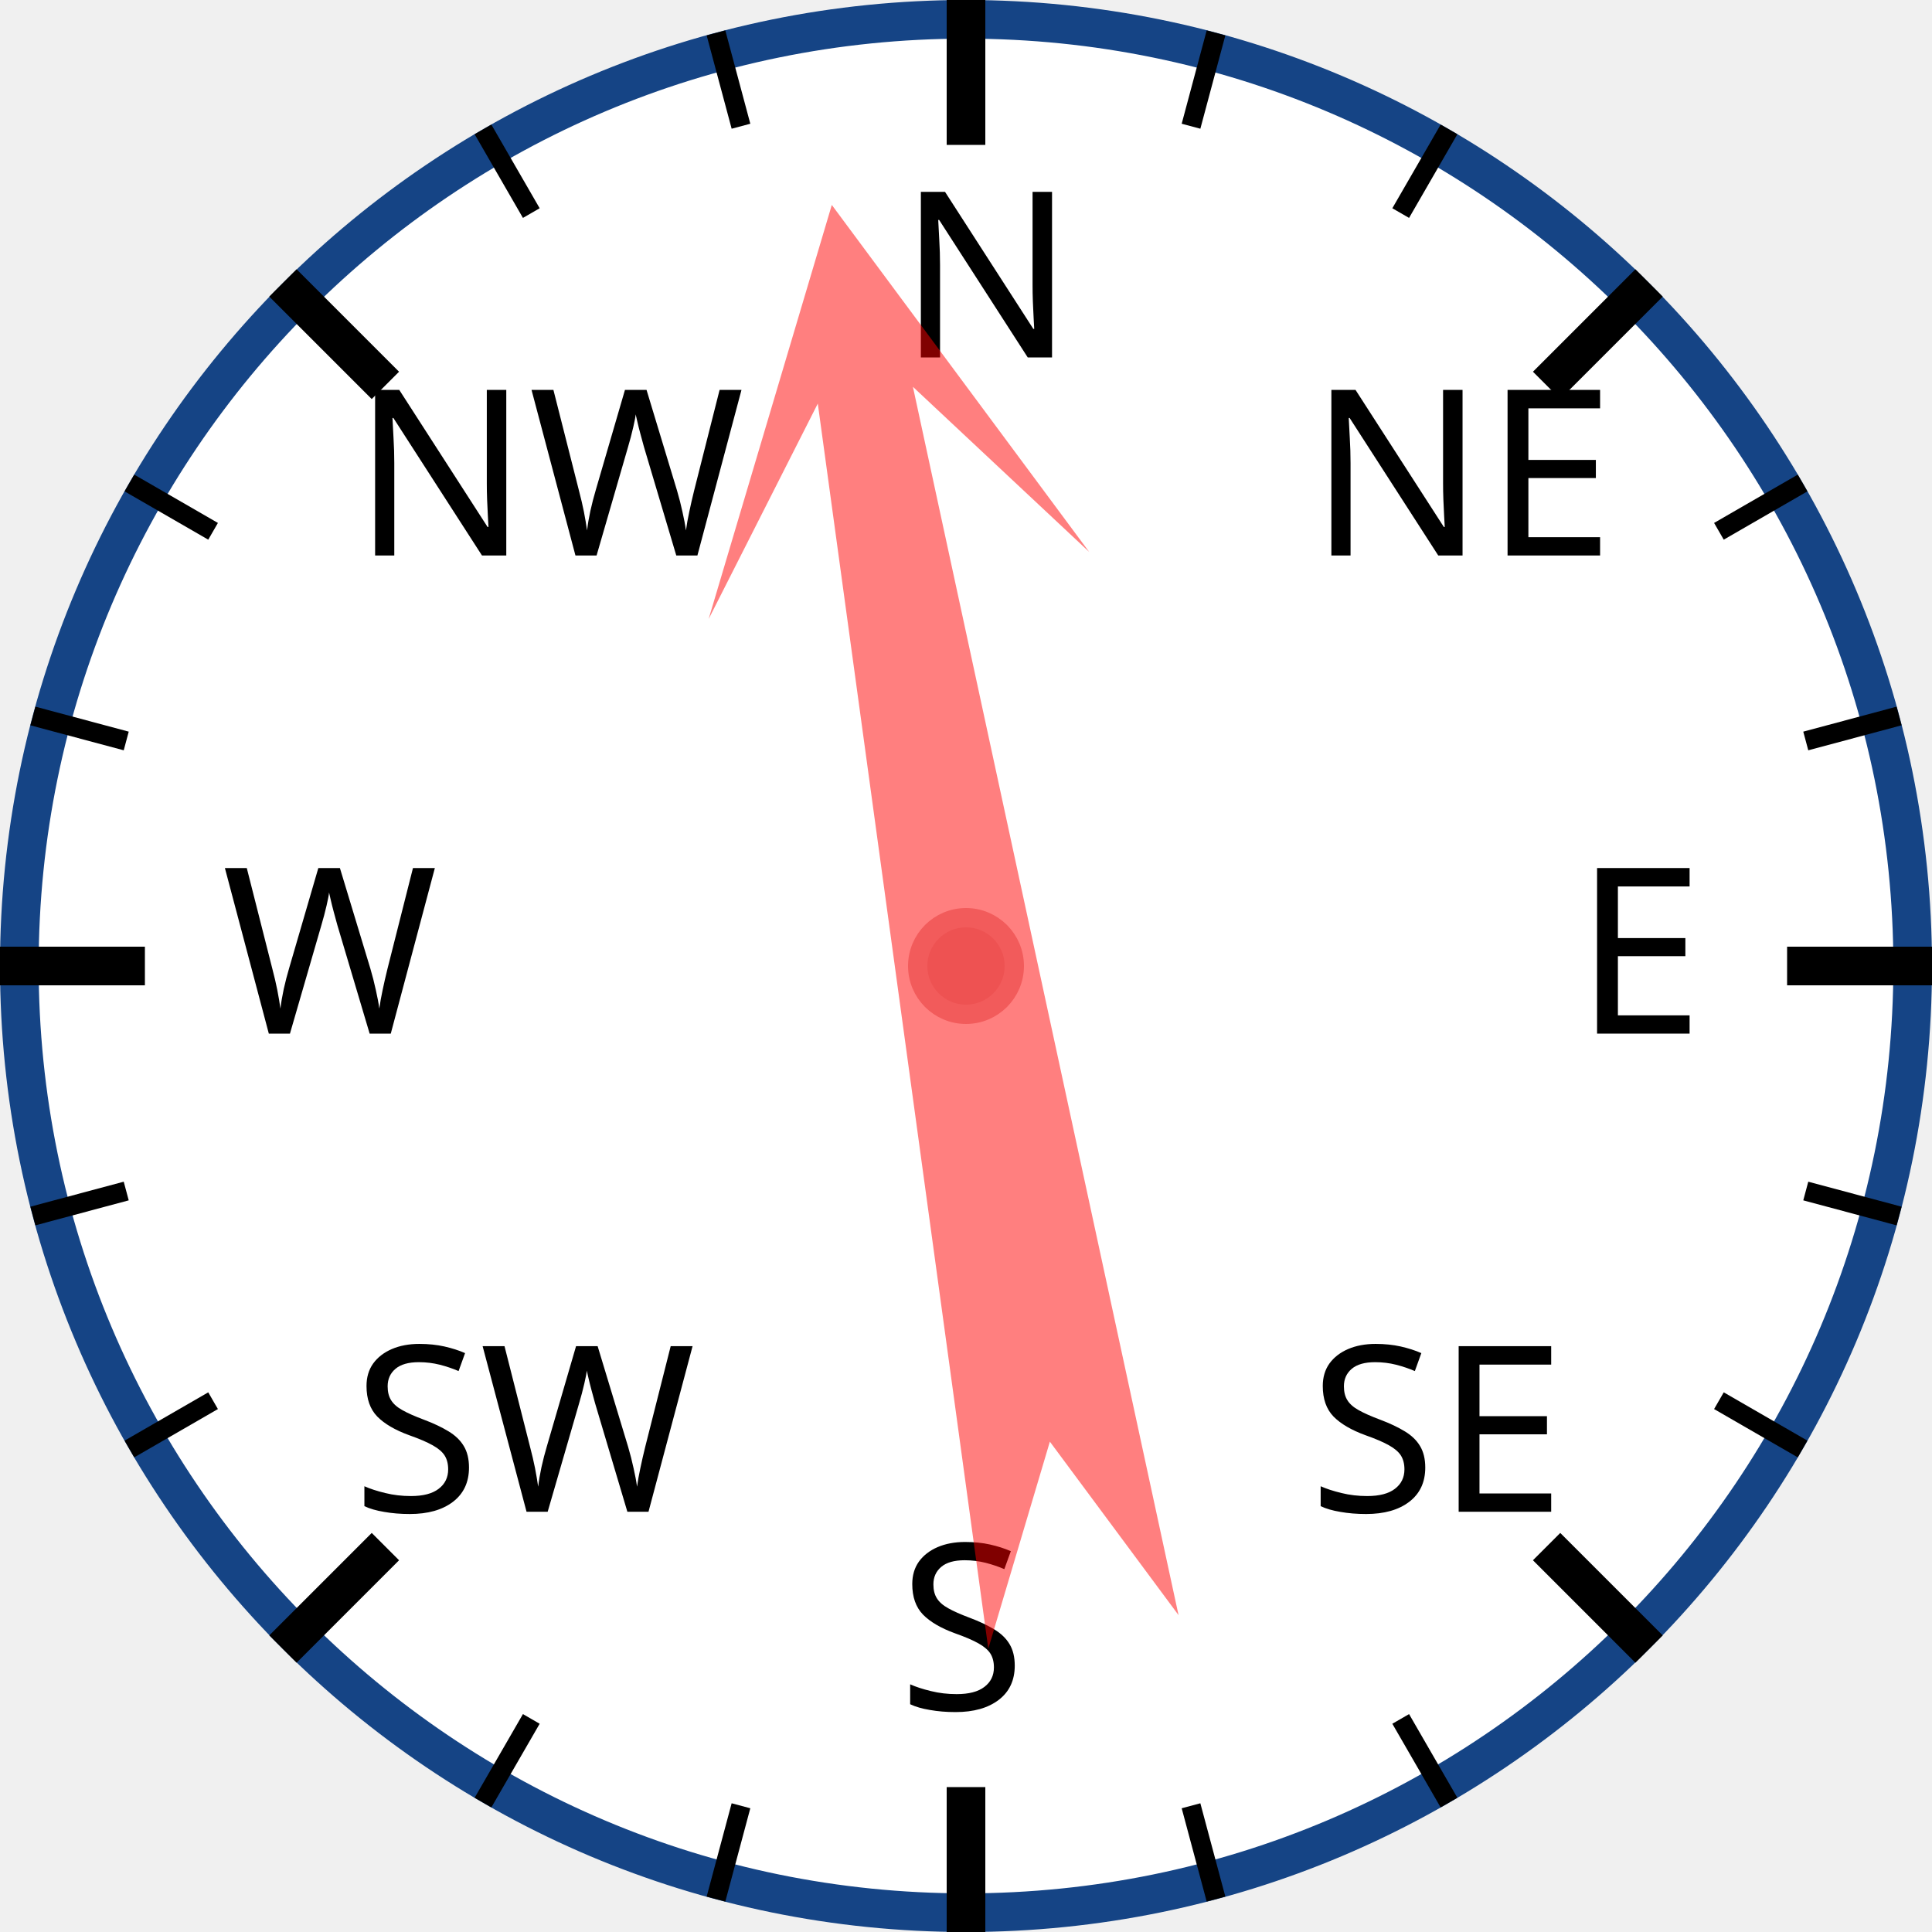
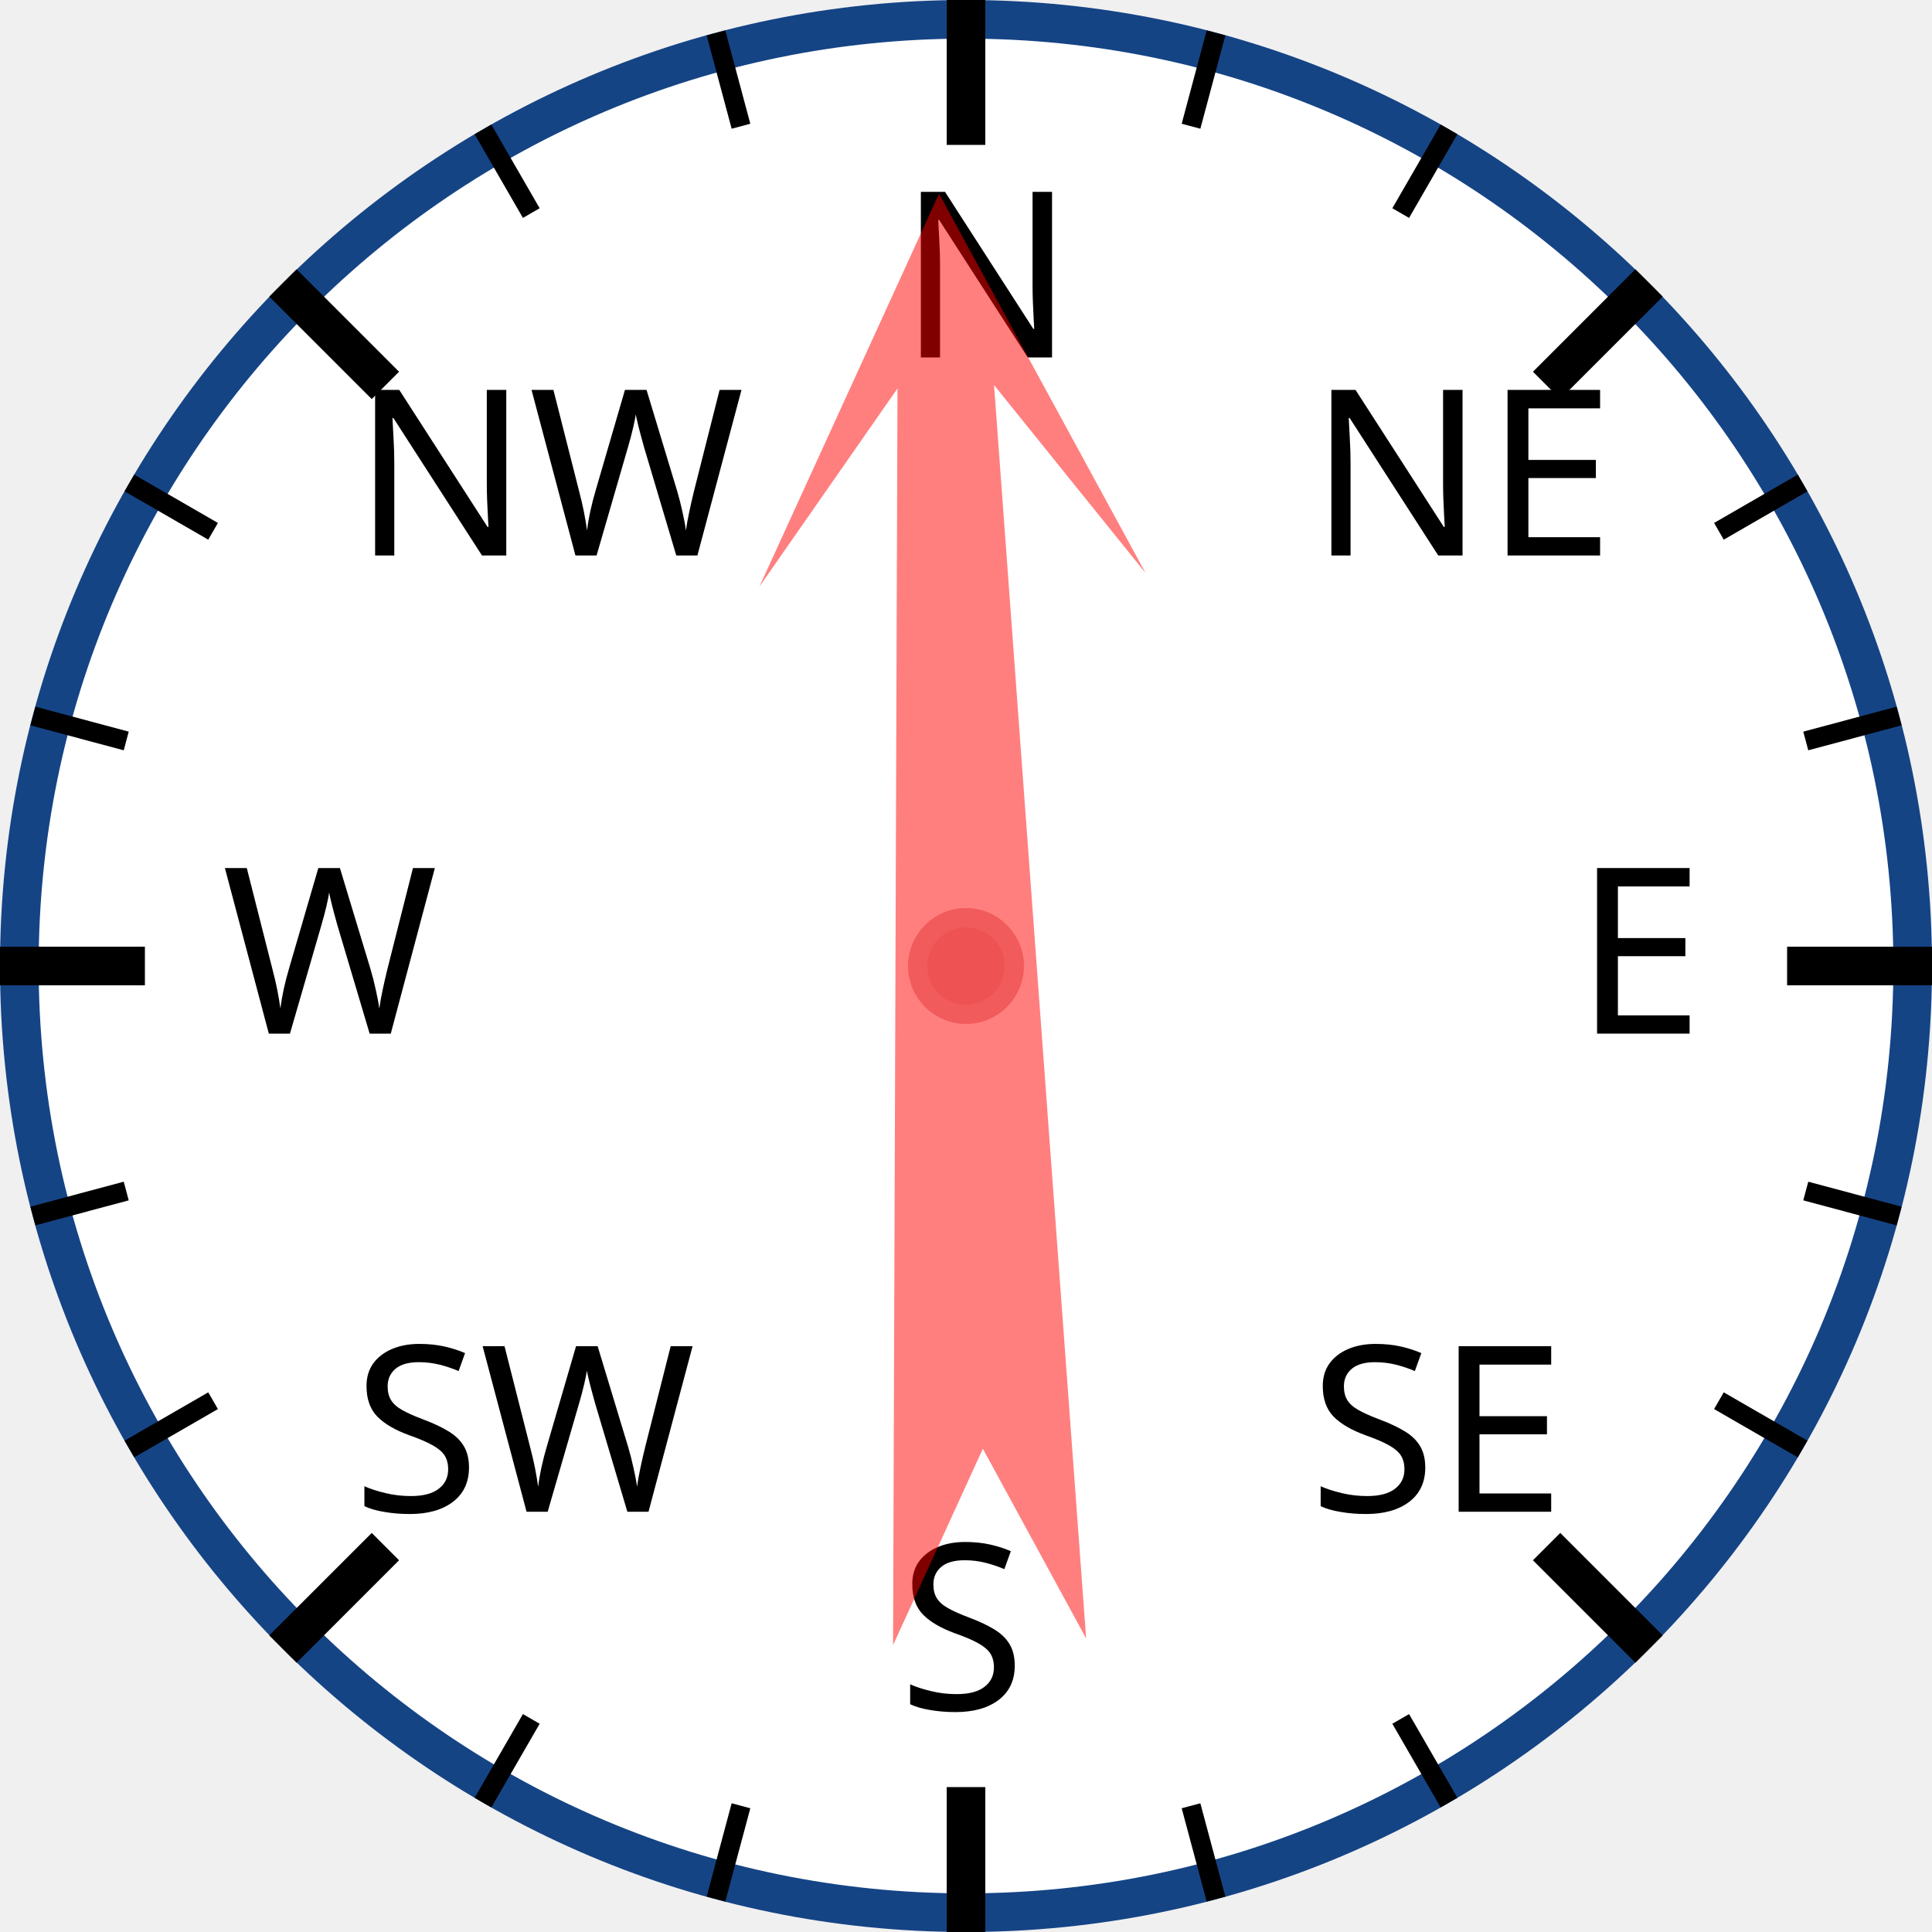
<svg xmlns="http://www.w3.org/2000/svg" width="120px" height="120px" viewBox="0 0 200 200">
  <circle cx="100" cy="100" r="98" style="fill: white; stroke: #154485; stroke-width: 4;" />
  <text x="93.0" y="37.0" style="font-family: sans-serif; font-size: 18pt;">N</text>
  <line x1="100.0" y1="0.0" x2="100.0" y2="15.0" style="stroke: black; stroke-width: 4;" />
  <line x1="74.118" y1="3.407" x2="76.706" y2="13.067" style="stroke: black; stroke-width: 2;" />
  <line x1="50" y1="13.397" x2="55" y2="22.058" style="stroke: black; stroke-width: 2;" />
  <text x="36.503" y="57.503" style="font-family: sans-serif; font-size: 18pt;">NW</text>
  <line x1="29.289" y1="29.289" x2="39.896" y2="39.896" style="stroke: black; stroke-width: 4;" />
  <line x1="13.397" y1="50" x2="22.058" y2="55" style="stroke: black; stroke-width: 2;" />
  <line x1="3.407" y1="74.118" x2="13.067" y2="76.706" style="stroke: black; stroke-width: 2;" />
  <text x="23.0" y="107.0" style="font-family: sans-serif; font-size: 18pt;">W</text>
  <line x1="0.0" y1="100.0" x2="15.0" y2="100.0" style="stroke: black; stroke-width: 4;" />
  <line x1="3.407" y1="125.882" x2="13.067" y2="123.294" style="stroke: black; stroke-width: 2;" />
  <line x1="13.397" y1="150" x2="22.058" y2="145" style="stroke: black; stroke-width: 2;" />
  <text x="36.503" y="156.497" style="font-family: sans-serif; font-size: 18pt;">SW</text>
  <line x1="29.289" y1="170.711" x2="39.896" y2="160.104" style="stroke: black; stroke-width: 4;" />
  <line x1="50" y1="186.603" x2="55" y2="177.942" style="stroke: black; stroke-width: 2;" />
  <line x1="74.118" y1="196.593" x2="76.706" y2="186.933" style="stroke: black; stroke-width: 2;" />
  <text x="93" y="177.0" style="font-family: sans-serif; font-size: 18pt;">S</text>
  <line x1="100" y1="200.0" x2="100" y2="185.0" style="stroke: black; stroke-width: 4;" />
  <line x1="125.882" y1="196.593" x2="123.294" y2="186.933" style="stroke: black; stroke-width: 2;" />
  <line x1="150.0" y1="186.603" x2="145.0" y2="177.942" style="stroke: black; stroke-width: 2;" />
  <text x="135.497" y="156.497" style="font-family: sans-serif; font-size: 18pt;">SE</text>
  <line x1="170.711" y1="170.711" x2="160.104" y2="160.104" style="stroke: black; stroke-width: 4;" />
  <line x1="186.603" y1="150" x2="177.942" y2="145" style="stroke: black; stroke-width: 2;" />
  <line x1="196.593" y1="125.882" x2="186.933" y2="123.294" style="stroke: black; stroke-width: 2;" />
  <text x="163.0" y="107" style="font-family: sans-serif; font-size: 18pt;">E</text>
  <line x1="200.0" y1="100" x2="185.0" y2="100" style="stroke: black; stroke-width: 4;" />
  <line x1="196.593" y1="74.118" x2="186.933" y2="76.706" style="stroke: black; stroke-width: 2;" />
  <line x1="186.603" y1="50" x2="177.942" y2="55" style="stroke: black; stroke-width: 2;" />
  <text x="135.497" y="57.503" style="font-family: sans-serif; font-size: 18pt;">NE</text>
  <line x1="170.711" y1="29.289" x2="160.104" y2="39.896" style="stroke: black; stroke-width: 4;" />
  <line x1="150" y1="13.397" x2="145" y2="22.058" style="stroke: black; stroke-width: 2;" />
  <line x1="125.882" y1="3.407" x2="123.294" y2="13.067" style="stroke: black; stroke-width: 2;" />
-   <polygon points="100 20 120 60 105 40 110 170 100 150 90 170 95 40 80 60" style="fill: red; fill-opacity: 0.5;" transform="rotate(350,100,100)" />
+   <polygon points="100 20 120 60 105 40 110 170 100 150 90 170 95 40 80 60" style="fill: red; fill-opacity: 0.5;" transform="rotate(358,100,100)" />
  <circle cx="100" cy="100" r="5" style="fill: #EE5252; stroke: #F25B5B; stroke-width: 2;" />
</svg>
